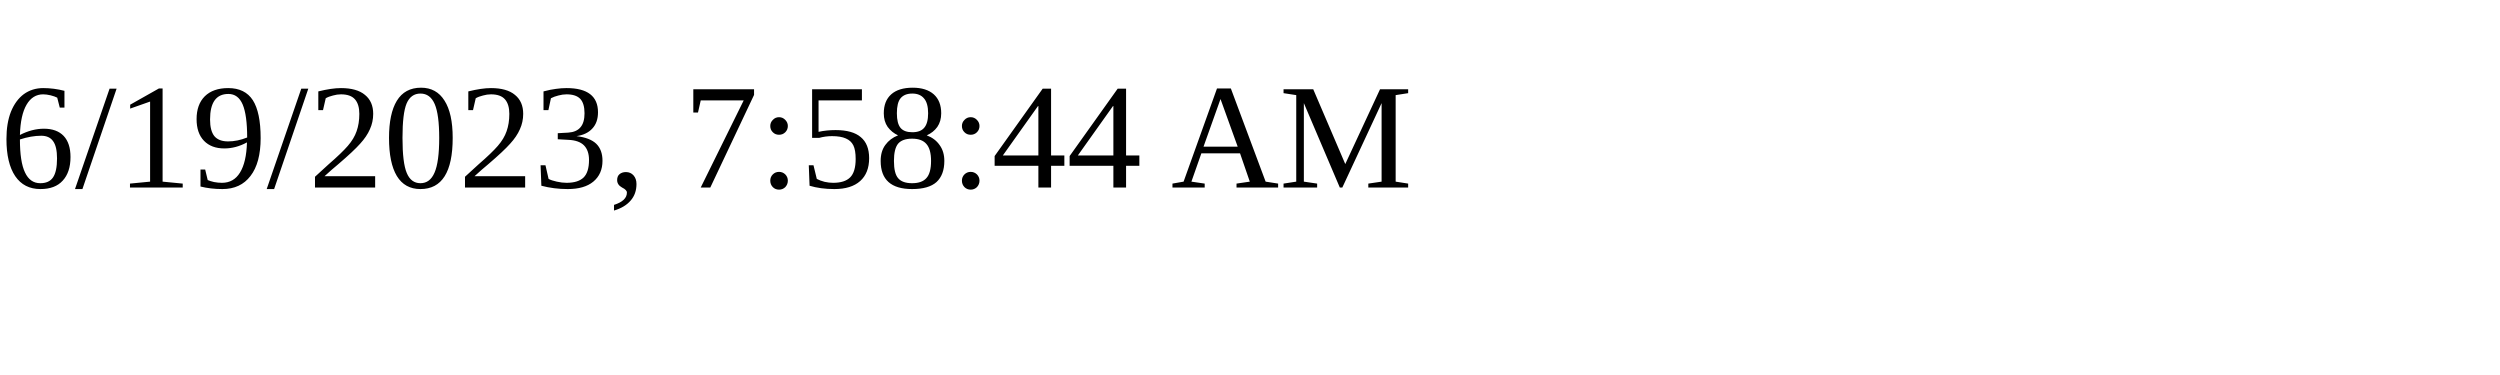
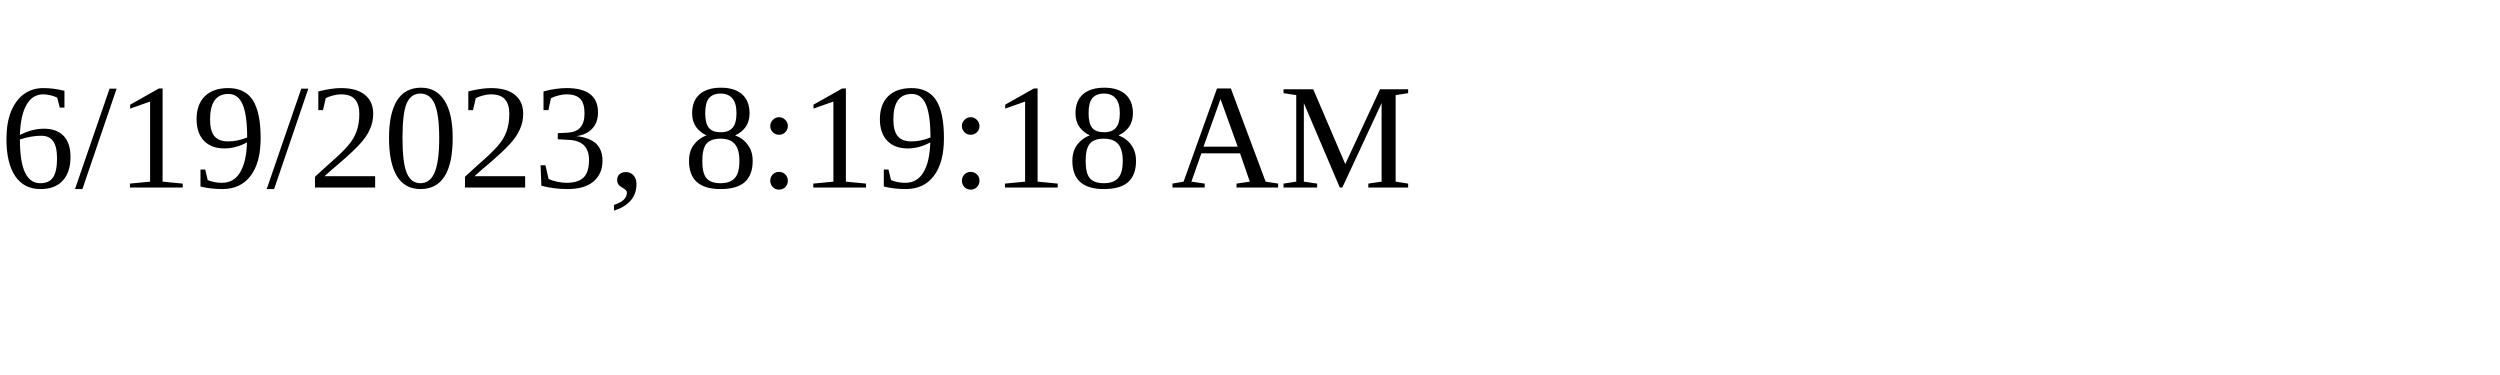
<svg xmlns="http://www.w3.org/2000/svg" height="30" width="200">
-   <text x="0" y="15">6/19/2023, 7:58:44 AM</text>
+   <text x="0" y="15">6/19/2023, 8:19:18 AM</text>
</svg>
